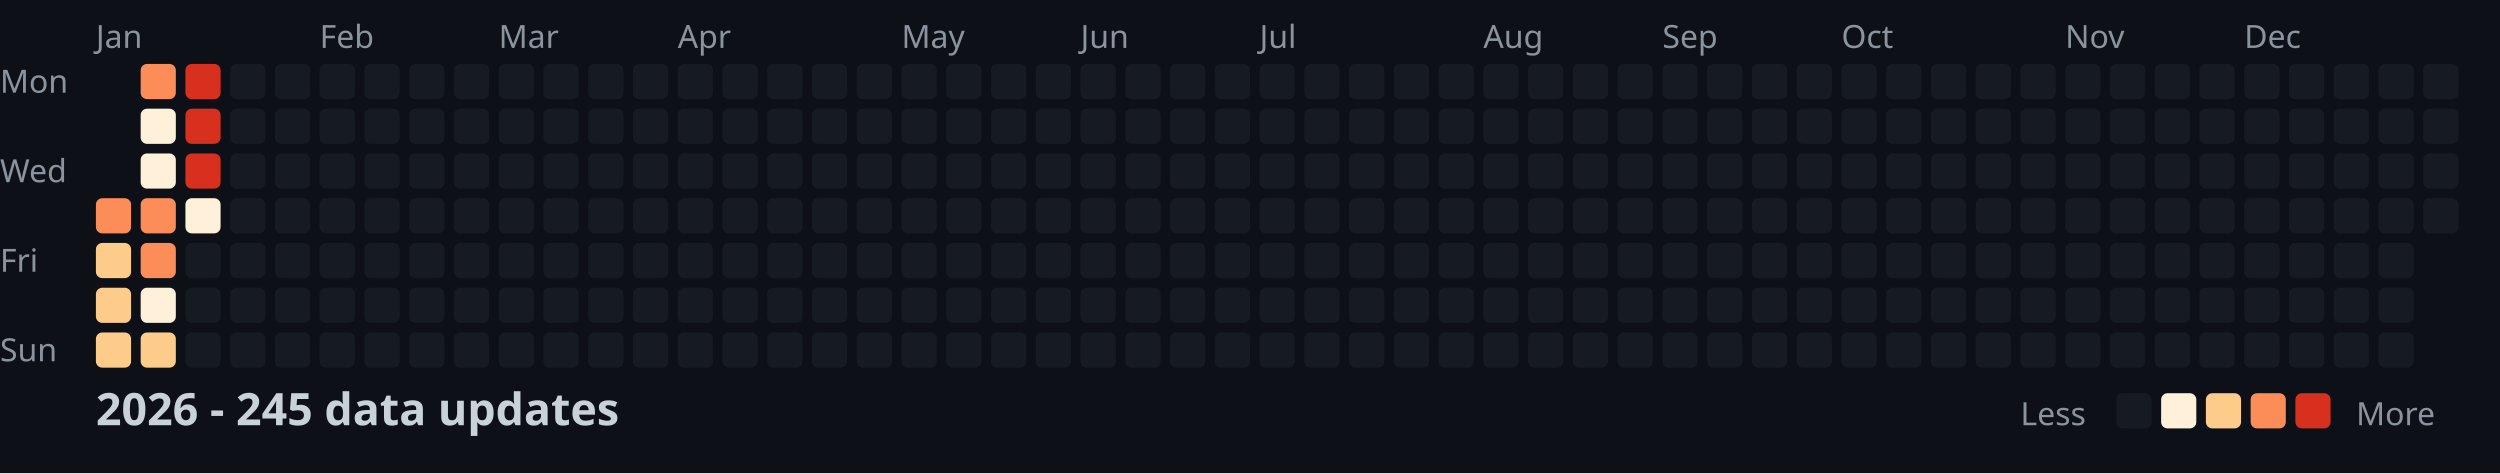
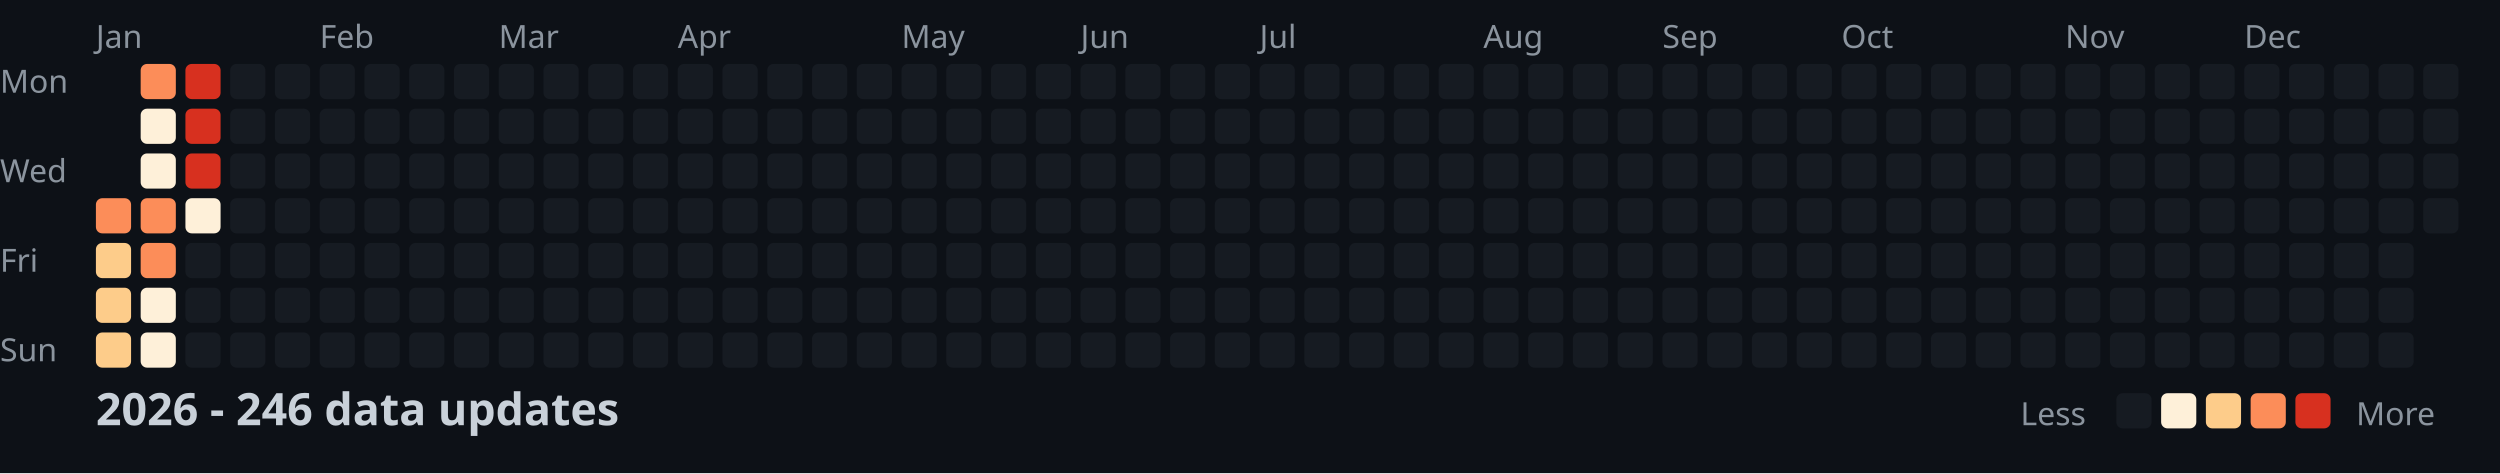
<svg xmlns="http://www.w3.org/2000/svg" width="782" height="148">
  <style>
    .month { font: 10px sans-serif; fill: #8b949e; }
    .day { font: 10px sans-serif; fill: #8b949e; }
    .title { font: bold 14px sans-serif; fill: #c9d1d9; }
    .legend { font: 10px sans-serif; fill: #8b949e; }
  </style>
  <rect width="100%" height="100%" fill="#0d1117" />
  <text x="0" y="29" class="day">Mon</text>
  <text x="0" y="57" class="day">Wed</text>
  <text x="0" y="85" class="day">Fri</text>
  <text x="0" y="113" class="day">Sun</text>
  <text x="30" y="15" class="month">Jan</text>
  <text x="100" y="15" class="month">Feb</text>
  <text x="156" y="15" class="month">Mar</text>
  <text x="212" y="15" class="month">Apr</text>
  <text x="282" y="15" class="month">May</text>
  <text x="338" y="15" class="month">Jun</text>
  <text x="394" y="15" class="month">Jul</text>
  <text x="464" y="15" class="month">Aug</text>
  <text x="520" y="15" class="month">Sep</text>
  <text x="576" y="15" class="month">Oct</text>
  <text x="646" y="15" class="month">Nov</text>
  <text x="702" y="15" class="month">Dec</text>
  <rect x="30" y="62" width="11" height="11" fill="#fc8d59" rx="2" />
  <rect x="30" y="76" width="11" height="11" fill="#fdcc8a" rx="2" />
  <rect x="30" y="90" width="11" height="11" fill="#fdcc8a" rx="2" />
  <rect x="30" y="104" width="11" height="11" fill="#fdcc8a" rx="2" />
  <rect x="44" y="20" width="11" height="11" fill="#fc8d59" rx="2" />
  <rect x="44" y="34" width="11" height="11" fill="#fef0d9" rx="2" />
  <rect x="44" y="48" width="11" height="11" fill="#fef0d9" rx="2" />
  <rect x="44" y="62" width="11" height="11" fill="#fc8d59" rx="2" />
  <rect x="44" y="76" width="11" height="11" fill="#fc8d59" rx="2" />
  <rect x="44" y="90" width="11" height="11" fill="#fef0d9" rx="2" />
-   <rect x="44" y="104" width="11" height="11" fill="#fdcc8a" rx="2" />
+   <rect x="44" y="104" width="11" height="11" fill="#fef0d9" rx="2" />
  <rect x="58" y="20" width="11" height="11" fill="#d7301f" rx="2" />
  <rect x="58" y="34" width="11" height="11" fill="#d7301f" rx="2" />
  <rect x="58" y="48" width="11" height="11" fill="#d7301f" rx="2" />
  <rect x="58" y="62" width="11" height="11" fill="#fef0d9" rx="2" />
  <rect x="58" y="76" width="11" height="11" fill="#161b22" rx="2" />
  <rect x="58" y="90" width="11" height="11" fill="#161b22" rx="2" />
  <rect x="58" y="104" width="11" height="11" fill="#161b22" rx="2" />
  <rect x="72" y="20" width="11" height="11" fill="#161b22" rx="2" />
  <rect x="72" y="34" width="11" height="11" fill="#161b22" rx="2" />
  <rect x="72" y="48" width="11" height="11" fill="#161b22" rx="2" />
  <rect x="72" y="62" width="11" height="11" fill="#161b22" rx="2" />
  <rect x="72" y="76" width="11" height="11" fill="#161b22" rx="2" />
  <rect x="72" y="90" width="11" height="11" fill="#161b22" rx="2" />
  <rect x="72" y="104" width="11" height="11" fill="#161b22" rx="2" />
  <rect x="86" y="20" width="11" height="11" fill="#161b22" rx="2" />
  <rect x="86" y="34" width="11" height="11" fill="#161b22" rx="2" />
  <rect x="86" y="48" width="11" height="11" fill="#161b22" rx="2" />
  <rect x="86" y="62" width="11" height="11" fill="#161b22" rx="2" />
  <rect x="86" y="76" width="11" height="11" fill="#161b22" rx="2" />
  <rect x="86" y="90" width="11" height="11" fill="#161b22" rx="2" />
  <rect x="86" y="104" width="11" height="11" fill="#161b22" rx="2" />
  <rect x="100" y="20" width="11" height="11" fill="#161b22" rx="2" />
  <rect x="100" y="34" width="11" height="11" fill="#161b22" rx="2" />
  <rect x="100" y="48" width="11" height="11" fill="#161b22" rx="2" />
  <rect x="100" y="62" width="11" height="11" fill="#161b22" rx="2" />
  <rect x="100" y="76" width="11" height="11" fill="#161b22" rx="2" />
  <rect x="100" y="90" width="11" height="11" fill="#161b22" rx="2" />
  <rect x="100" y="104" width="11" height="11" fill="#161b22" rx="2" />
  <rect x="114" y="20" width="11" height="11" fill="#161b22" rx="2" />
  <rect x="114" y="34" width="11" height="11" fill="#161b22" rx="2" />
  <rect x="114" y="48" width="11" height="11" fill="#161b22" rx="2" />
  <rect x="114" y="62" width="11" height="11" fill="#161b22" rx="2" />
  <rect x="114" y="76" width="11" height="11" fill="#161b22" rx="2" />
  <rect x="114" y="90" width="11" height="11" fill="#161b22" rx="2" />
  <rect x="114" y="104" width="11" height="11" fill="#161b22" rx="2" />
  <rect x="128" y="20" width="11" height="11" fill="#161b22" rx="2" />
  <rect x="128" y="34" width="11" height="11" fill="#161b22" rx="2" />
  <rect x="128" y="48" width="11" height="11" fill="#161b22" rx="2" />
  <rect x="128" y="62" width="11" height="11" fill="#161b22" rx="2" />
  <rect x="128" y="76" width="11" height="11" fill="#161b22" rx="2" />
  <rect x="128" y="90" width="11" height="11" fill="#161b22" rx="2" />
  <rect x="128" y="104" width="11" height="11" fill="#161b22" rx="2" />
  <rect x="142" y="20" width="11" height="11" fill="#161b22" rx="2" />
  <rect x="142" y="34" width="11" height="11" fill="#161b22" rx="2" />
  <rect x="142" y="48" width="11" height="11" fill="#161b22" rx="2" />
  <rect x="142" y="62" width="11" height="11" fill="#161b22" rx="2" />
  <rect x="142" y="76" width="11" height="11" fill="#161b22" rx="2" />
  <rect x="142" y="90" width="11" height="11" fill="#161b22" rx="2" />
  <rect x="142" y="104" width="11" height="11" fill="#161b22" rx="2" />
  <rect x="156" y="20" width="11" height="11" fill="#161b22" rx="2" />
  <rect x="156" y="34" width="11" height="11" fill="#161b22" rx="2" />
  <rect x="156" y="48" width="11" height="11" fill="#161b22" rx="2" />
  <rect x="156" y="62" width="11" height="11" fill="#161b22" rx="2" />
  <rect x="156" y="76" width="11" height="11" fill="#161b22" rx="2" />
  <rect x="156" y="90" width="11" height="11" fill="#161b22" rx="2" />
  <rect x="156" y="104" width="11" height="11" fill="#161b22" rx="2" />
  <rect x="170" y="20" width="11" height="11" fill="#161b22" rx="2" />
  <rect x="170" y="34" width="11" height="11" fill="#161b22" rx="2" />
  <rect x="170" y="48" width="11" height="11" fill="#161b22" rx="2" />
  <rect x="170" y="62" width="11" height="11" fill="#161b22" rx="2" />
  <rect x="170" y="76" width="11" height="11" fill="#161b22" rx="2" />
  <rect x="170" y="90" width="11" height="11" fill="#161b22" rx="2" />
  <rect x="170" y="104" width="11" height="11" fill="#161b22" rx="2" />
  <rect x="184" y="20" width="11" height="11" fill="#161b22" rx="2" />
  <rect x="184" y="34" width="11" height="11" fill="#161b22" rx="2" />
  <rect x="184" y="48" width="11" height="11" fill="#161b22" rx="2" />
  <rect x="184" y="62" width="11" height="11" fill="#161b22" rx="2" />
  <rect x="184" y="76" width="11" height="11" fill="#161b22" rx="2" />
  <rect x="184" y="90" width="11" height="11" fill="#161b22" rx="2" />
  <rect x="184" y="104" width="11" height="11" fill="#161b22" rx="2" />
  <rect x="198" y="20" width="11" height="11" fill="#161b22" rx="2" />
  <rect x="198" y="34" width="11" height="11" fill="#161b22" rx="2" />
  <rect x="198" y="48" width="11" height="11" fill="#161b22" rx="2" />
  <rect x="198" y="62" width="11" height="11" fill="#161b22" rx="2" />
  <rect x="198" y="76" width="11" height="11" fill="#161b22" rx="2" />
  <rect x="198" y="90" width="11" height="11" fill="#161b22" rx="2" />
  <rect x="198" y="104" width="11" height="11" fill="#161b22" rx="2" />
  <rect x="212" y="20" width="11" height="11" fill="#161b22" rx="2" />
  <rect x="212" y="34" width="11" height="11" fill="#161b22" rx="2" />
  <rect x="212" y="48" width="11" height="11" fill="#161b22" rx="2" />
  <rect x="212" y="62" width="11" height="11" fill="#161b22" rx="2" />
  <rect x="212" y="76" width="11" height="11" fill="#161b22" rx="2" />
  <rect x="212" y="90" width="11" height="11" fill="#161b22" rx="2" />
  <rect x="212" y="104" width="11" height="11" fill="#161b22" rx="2" />
  <rect x="226" y="20" width="11" height="11" fill="#161b22" rx="2" />
  <rect x="226" y="34" width="11" height="11" fill="#161b22" rx="2" />
  <rect x="226" y="48" width="11" height="11" fill="#161b22" rx="2" />
  <rect x="226" y="62" width="11" height="11" fill="#161b22" rx="2" />
  <rect x="226" y="76" width="11" height="11" fill="#161b22" rx="2" />
  <rect x="226" y="90" width="11" height="11" fill="#161b22" rx="2" />
  <rect x="226" y="104" width="11" height="11" fill="#161b22" rx="2" />
  <rect x="240" y="20" width="11" height="11" fill="#161b22" rx="2" />
  <rect x="240" y="34" width="11" height="11" fill="#161b22" rx="2" />
  <rect x="240" y="48" width="11" height="11" fill="#161b22" rx="2" />
  <rect x="240" y="62" width="11" height="11" fill="#161b22" rx="2" />
  <rect x="240" y="76" width="11" height="11" fill="#161b22" rx="2" />
  <rect x="240" y="90" width="11" height="11" fill="#161b22" rx="2" />
  <rect x="240" y="104" width="11" height="11" fill="#161b22" rx="2" />
  <rect x="254" y="20" width="11" height="11" fill="#161b22" rx="2" />
  <rect x="254" y="34" width="11" height="11" fill="#161b22" rx="2" />
  <rect x="254" y="48" width="11" height="11" fill="#161b22" rx="2" />
  <rect x="254" y="62" width="11" height="11" fill="#161b22" rx="2" />
  <rect x="254" y="76" width="11" height="11" fill="#161b22" rx="2" />
  <rect x="254" y="90" width="11" height="11" fill="#161b22" rx="2" />
  <rect x="254" y="104" width="11" height="11" fill="#161b22" rx="2" />
  <rect x="268" y="20" width="11" height="11" fill="#161b22" rx="2" />
  <rect x="268" y="34" width="11" height="11" fill="#161b22" rx="2" />
  <rect x="268" y="48" width="11" height="11" fill="#161b22" rx="2" />
  <rect x="268" y="62" width="11" height="11" fill="#161b22" rx="2" />
  <rect x="268" y="76" width="11" height="11" fill="#161b22" rx="2" />
  <rect x="268" y="90" width="11" height="11" fill="#161b22" rx="2" />
  <rect x="268" y="104" width="11" height="11" fill="#161b22" rx="2" />
  <rect x="282" y="20" width="11" height="11" fill="#161b22" rx="2" />
  <rect x="282" y="34" width="11" height="11" fill="#161b22" rx="2" />
  <rect x="282" y="48" width="11" height="11" fill="#161b22" rx="2" />
  <rect x="282" y="62" width="11" height="11" fill="#161b22" rx="2" />
  <rect x="282" y="76" width="11" height="11" fill="#161b22" rx="2" />
  <rect x="282" y="90" width="11" height="11" fill="#161b22" rx="2" />
  <rect x="282" y="104" width="11" height="11" fill="#161b22" rx="2" />
  <rect x="296" y="20" width="11" height="11" fill="#161b22" rx="2" />
  <rect x="296" y="34" width="11" height="11" fill="#161b22" rx="2" />
  <rect x="296" y="48" width="11" height="11" fill="#161b22" rx="2" />
  <rect x="296" y="62" width="11" height="11" fill="#161b22" rx="2" />
  <rect x="296" y="76" width="11" height="11" fill="#161b22" rx="2" />
  <rect x="296" y="90" width="11" height="11" fill="#161b22" rx="2" />
  <rect x="296" y="104" width="11" height="11" fill="#161b22" rx="2" />
  <rect x="310" y="20" width="11" height="11" fill="#161b22" rx="2" />
  <rect x="310" y="34" width="11" height="11" fill="#161b22" rx="2" />
  <rect x="310" y="48" width="11" height="11" fill="#161b22" rx="2" />
  <rect x="310" y="62" width="11" height="11" fill="#161b22" rx="2" />
  <rect x="310" y="76" width="11" height="11" fill="#161b22" rx="2" />
  <rect x="310" y="90" width="11" height="11" fill="#161b22" rx="2" />
  <rect x="310" y="104" width="11" height="11" fill="#161b22" rx="2" />
  <rect x="324" y="20" width="11" height="11" fill="#161b22" rx="2" />
  <rect x="324" y="34" width="11" height="11" fill="#161b22" rx="2" />
  <rect x="324" y="48" width="11" height="11" fill="#161b22" rx="2" />
  <rect x="324" y="62" width="11" height="11" fill="#161b22" rx="2" />
  <rect x="324" y="76" width="11" height="11" fill="#161b22" rx="2" />
  <rect x="324" y="90" width="11" height="11" fill="#161b22" rx="2" />
  <rect x="324" y="104" width="11" height="11" fill="#161b22" rx="2" />
  <rect x="338" y="20" width="11" height="11" fill="#161b22" rx="2" />
  <rect x="338" y="34" width="11" height="11" fill="#161b22" rx="2" />
  <rect x="338" y="48" width="11" height="11" fill="#161b22" rx="2" />
  <rect x="338" y="62" width="11" height="11" fill="#161b22" rx="2" />
  <rect x="338" y="76" width="11" height="11" fill="#161b22" rx="2" />
  <rect x="338" y="90" width="11" height="11" fill="#161b22" rx="2" />
  <rect x="338" y="104" width="11" height="11" fill="#161b22" rx="2" />
  <rect x="352" y="20" width="11" height="11" fill="#161b22" rx="2" />
  <rect x="352" y="34" width="11" height="11" fill="#161b22" rx="2" />
  <rect x="352" y="48" width="11" height="11" fill="#161b22" rx="2" />
  <rect x="352" y="62" width="11" height="11" fill="#161b22" rx="2" />
  <rect x="352" y="76" width="11" height="11" fill="#161b22" rx="2" />
  <rect x="352" y="90" width="11" height="11" fill="#161b22" rx="2" />
  <rect x="352" y="104" width="11" height="11" fill="#161b22" rx="2" />
  <rect x="366" y="20" width="11" height="11" fill="#161b22" rx="2" />
  <rect x="366" y="34" width="11" height="11" fill="#161b22" rx="2" />
  <rect x="366" y="48" width="11" height="11" fill="#161b22" rx="2" />
  <rect x="366" y="62" width="11" height="11" fill="#161b22" rx="2" />
  <rect x="366" y="76" width="11" height="11" fill="#161b22" rx="2" />
  <rect x="366" y="90" width="11" height="11" fill="#161b22" rx="2" />
  <rect x="366" y="104" width="11" height="11" fill="#161b22" rx="2" />
  <rect x="380" y="20" width="11" height="11" fill="#161b22" rx="2" />
  <rect x="380" y="34" width="11" height="11" fill="#161b22" rx="2" />
  <rect x="380" y="48" width="11" height="11" fill="#161b22" rx="2" />
  <rect x="380" y="62" width="11" height="11" fill="#161b22" rx="2" />
  <rect x="380" y="76" width="11" height="11" fill="#161b22" rx="2" />
  <rect x="380" y="90" width="11" height="11" fill="#161b22" rx="2" />
  <rect x="380" y="104" width="11" height="11" fill="#161b22" rx="2" />
  <rect x="394" y="20" width="11" height="11" fill="#161b22" rx="2" />
  <rect x="394" y="34" width="11" height="11" fill="#161b22" rx="2" />
  <rect x="394" y="48" width="11" height="11" fill="#161b22" rx="2" />
  <rect x="394" y="62" width="11" height="11" fill="#161b22" rx="2" />
  <rect x="394" y="76" width="11" height="11" fill="#161b22" rx="2" />
  <rect x="394" y="90" width="11" height="11" fill="#161b22" rx="2" />
  <rect x="394" y="104" width="11" height="11" fill="#161b22" rx="2" />
  <rect x="408" y="20" width="11" height="11" fill="#161b22" rx="2" />
  <rect x="408" y="34" width="11" height="11" fill="#161b22" rx="2" />
  <rect x="408" y="48" width="11" height="11" fill="#161b22" rx="2" />
  <rect x="408" y="62" width="11" height="11" fill="#161b22" rx="2" />
  <rect x="408" y="76" width="11" height="11" fill="#161b22" rx="2" />
  <rect x="408" y="90" width="11" height="11" fill="#161b22" rx="2" />
  <rect x="408" y="104" width="11" height="11" fill="#161b22" rx="2" />
  <rect x="422" y="20" width="11" height="11" fill="#161b22" rx="2" />
  <rect x="422" y="34" width="11" height="11" fill="#161b22" rx="2" />
  <rect x="422" y="48" width="11" height="11" fill="#161b22" rx="2" />
  <rect x="422" y="62" width="11" height="11" fill="#161b22" rx="2" />
  <rect x="422" y="76" width="11" height="11" fill="#161b22" rx="2" />
  <rect x="422" y="90" width="11" height="11" fill="#161b22" rx="2" />
  <rect x="422" y="104" width="11" height="11" fill="#161b22" rx="2" />
  <rect x="436" y="20" width="11" height="11" fill="#161b22" rx="2" />
  <rect x="436" y="34" width="11" height="11" fill="#161b22" rx="2" />
  <rect x="436" y="48" width="11" height="11" fill="#161b22" rx="2" />
  <rect x="436" y="62" width="11" height="11" fill="#161b22" rx="2" />
  <rect x="436" y="76" width="11" height="11" fill="#161b22" rx="2" />
  <rect x="436" y="90" width="11" height="11" fill="#161b22" rx="2" />
  <rect x="436" y="104" width="11" height="11" fill="#161b22" rx="2" />
  <rect x="450" y="20" width="11" height="11" fill="#161b22" rx="2" />
  <rect x="450" y="34" width="11" height="11" fill="#161b22" rx="2" />
  <rect x="450" y="48" width="11" height="11" fill="#161b22" rx="2" />
  <rect x="450" y="62" width="11" height="11" fill="#161b22" rx="2" />
  <rect x="450" y="76" width="11" height="11" fill="#161b22" rx="2" />
  <rect x="450" y="90" width="11" height="11" fill="#161b22" rx="2" />
  <rect x="450" y="104" width="11" height="11" fill="#161b22" rx="2" />
  <rect x="464" y="20" width="11" height="11" fill="#161b22" rx="2" />
  <rect x="464" y="34" width="11" height="11" fill="#161b22" rx="2" />
  <rect x="464" y="48" width="11" height="11" fill="#161b22" rx="2" />
  <rect x="464" y="62" width="11" height="11" fill="#161b22" rx="2" />
  <rect x="464" y="76" width="11" height="11" fill="#161b22" rx="2" />
  <rect x="464" y="90" width="11" height="11" fill="#161b22" rx="2" />
  <rect x="464" y="104" width="11" height="11" fill="#161b22" rx="2" />
  <rect x="478" y="20" width="11" height="11" fill="#161b22" rx="2" />
  <rect x="478" y="34" width="11" height="11" fill="#161b22" rx="2" />
  <rect x="478" y="48" width="11" height="11" fill="#161b22" rx="2" />
  <rect x="478" y="62" width="11" height="11" fill="#161b22" rx="2" />
  <rect x="478" y="76" width="11" height="11" fill="#161b22" rx="2" />
  <rect x="478" y="90" width="11" height="11" fill="#161b22" rx="2" />
  <rect x="478" y="104" width="11" height="11" fill="#161b22" rx="2" />
  <rect x="492" y="20" width="11" height="11" fill="#161b22" rx="2" />
  <rect x="492" y="34" width="11" height="11" fill="#161b22" rx="2" />
  <rect x="492" y="48" width="11" height="11" fill="#161b22" rx="2" />
  <rect x="492" y="62" width="11" height="11" fill="#161b22" rx="2" />
  <rect x="492" y="76" width="11" height="11" fill="#161b22" rx="2" />
  <rect x="492" y="90" width="11" height="11" fill="#161b22" rx="2" />
  <rect x="492" y="104" width="11" height="11" fill="#161b22" rx="2" />
  <rect x="506" y="20" width="11" height="11" fill="#161b22" rx="2" />
  <rect x="506" y="34" width="11" height="11" fill="#161b22" rx="2" />
  <rect x="506" y="48" width="11" height="11" fill="#161b22" rx="2" />
  <rect x="506" y="62" width="11" height="11" fill="#161b22" rx="2" />
  <rect x="506" y="76" width="11" height="11" fill="#161b22" rx="2" />
  <rect x="506" y="90" width="11" height="11" fill="#161b22" rx="2" />
  <rect x="506" y="104" width="11" height="11" fill="#161b22" rx="2" />
  <rect x="520" y="20" width="11" height="11" fill="#161b22" rx="2" />
  <rect x="520" y="34" width="11" height="11" fill="#161b22" rx="2" />
  <rect x="520" y="48" width="11" height="11" fill="#161b22" rx="2" />
  <rect x="520" y="62" width="11" height="11" fill="#161b22" rx="2" />
  <rect x="520" y="76" width="11" height="11" fill="#161b22" rx="2" />
  <rect x="520" y="90" width="11" height="11" fill="#161b22" rx="2" />
  <rect x="520" y="104" width="11" height="11" fill="#161b22" rx="2" />
  <rect x="534" y="20" width="11" height="11" fill="#161b22" rx="2" />
  <rect x="534" y="34" width="11" height="11" fill="#161b22" rx="2" />
  <rect x="534" y="48" width="11" height="11" fill="#161b22" rx="2" />
  <rect x="534" y="62" width="11" height="11" fill="#161b22" rx="2" />
  <rect x="534" y="76" width="11" height="11" fill="#161b22" rx="2" />
  <rect x="534" y="90" width="11" height="11" fill="#161b22" rx="2" />
  <rect x="534" y="104" width="11" height="11" fill="#161b22" rx="2" />
  <rect x="548" y="20" width="11" height="11" fill="#161b22" rx="2" />
  <rect x="548" y="34" width="11" height="11" fill="#161b22" rx="2" />
  <rect x="548" y="48" width="11" height="11" fill="#161b22" rx="2" />
  <rect x="548" y="62" width="11" height="11" fill="#161b22" rx="2" />
  <rect x="548" y="76" width="11" height="11" fill="#161b22" rx="2" />
  <rect x="548" y="90" width="11" height="11" fill="#161b22" rx="2" />
  <rect x="548" y="104" width="11" height="11" fill="#161b22" rx="2" />
  <rect x="562" y="20" width="11" height="11" fill="#161b22" rx="2" />
  <rect x="562" y="34" width="11" height="11" fill="#161b22" rx="2" />
  <rect x="562" y="48" width="11" height="11" fill="#161b22" rx="2" />
  <rect x="562" y="62" width="11" height="11" fill="#161b22" rx="2" />
  <rect x="562" y="76" width="11" height="11" fill="#161b22" rx="2" />
  <rect x="562" y="90" width="11" height="11" fill="#161b22" rx="2" />
  <rect x="562" y="104" width="11" height="11" fill="#161b22" rx="2" />
  <rect x="576" y="20" width="11" height="11" fill="#161b22" rx="2" />
  <rect x="576" y="34" width="11" height="11" fill="#161b22" rx="2" />
  <rect x="576" y="48" width="11" height="11" fill="#161b22" rx="2" />
  <rect x="576" y="62" width="11" height="11" fill="#161b22" rx="2" />
  <rect x="576" y="76" width="11" height="11" fill="#161b22" rx="2" />
  <rect x="576" y="90" width="11" height="11" fill="#161b22" rx="2" />
  <rect x="576" y="104" width="11" height="11" fill="#161b22" rx="2" />
  <rect x="590" y="20" width="11" height="11" fill="#161b22" rx="2" />
  <rect x="590" y="34" width="11" height="11" fill="#161b22" rx="2" />
  <rect x="590" y="48" width="11" height="11" fill="#161b22" rx="2" />
  <rect x="590" y="62" width="11" height="11" fill="#161b22" rx="2" />
  <rect x="590" y="76" width="11" height="11" fill="#161b22" rx="2" />
  <rect x="590" y="90" width="11" height="11" fill="#161b22" rx="2" />
  <rect x="590" y="104" width="11" height="11" fill="#161b22" rx="2" />
  <rect x="604" y="20" width="11" height="11" fill="#161b22" rx="2" />
  <rect x="604" y="34" width="11" height="11" fill="#161b22" rx="2" />
  <rect x="604" y="48" width="11" height="11" fill="#161b22" rx="2" />
  <rect x="604" y="62" width="11" height="11" fill="#161b22" rx="2" />
  <rect x="604" y="76" width="11" height="11" fill="#161b22" rx="2" />
  <rect x="604" y="90" width="11" height="11" fill="#161b22" rx="2" />
  <rect x="604" y="104" width="11" height="11" fill="#161b22" rx="2" />
  <rect x="618" y="20" width="11" height="11" fill="#161b22" rx="2" />
  <rect x="618" y="34" width="11" height="11" fill="#161b22" rx="2" />
  <rect x="618" y="48" width="11" height="11" fill="#161b22" rx="2" />
  <rect x="618" y="62" width="11" height="11" fill="#161b22" rx="2" />
  <rect x="618" y="76" width="11" height="11" fill="#161b22" rx="2" />
  <rect x="618" y="90" width="11" height="11" fill="#161b22" rx="2" />
  <rect x="618" y="104" width="11" height="11" fill="#161b22" rx="2" />
  <rect x="632" y="20" width="11" height="11" fill="#161b22" rx="2" />
  <rect x="632" y="34" width="11" height="11" fill="#161b22" rx="2" />
  <rect x="632" y="48" width="11" height="11" fill="#161b22" rx="2" />
  <rect x="632" y="62" width="11" height="11" fill="#161b22" rx="2" />
  <rect x="632" y="76" width="11" height="11" fill="#161b22" rx="2" />
  <rect x="632" y="90" width="11" height="11" fill="#161b22" rx="2" />
  <rect x="632" y="104" width="11" height="11" fill="#161b22" rx="2" />
  <rect x="646" y="20" width="11" height="11" fill="#161b22" rx="2" />
  <rect x="646" y="34" width="11" height="11" fill="#161b22" rx="2" />
  <rect x="646" y="48" width="11" height="11" fill="#161b22" rx="2" />
  <rect x="646" y="62" width="11" height="11" fill="#161b22" rx="2" />
  <rect x="646" y="76" width="11" height="11" fill="#161b22" rx="2" />
  <rect x="646" y="90" width="11" height="11" fill="#161b22" rx="2" />
  <rect x="646" y="104" width="11" height="11" fill="#161b22" rx="2" />
  <rect x="660" y="20" width="11" height="11" fill="#161b22" rx="2" />
  <rect x="660" y="34" width="11" height="11" fill="#161b22" rx="2" />
  <rect x="660" y="48" width="11" height="11" fill="#161b22" rx="2" />
  <rect x="660" y="62" width="11" height="11" fill="#161b22" rx="2" />
  <rect x="660" y="76" width="11" height="11" fill="#161b22" rx="2" />
  <rect x="660" y="90" width="11" height="11" fill="#161b22" rx="2" />
  <rect x="660" y="104" width="11" height="11" fill="#161b22" rx="2" />
  <rect x="674" y="20" width="11" height="11" fill="#161b22" rx="2" />
  <rect x="674" y="34" width="11" height="11" fill="#161b22" rx="2" />
  <rect x="674" y="48" width="11" height="11" fill="#161b22" rx="2" />
  <rect x="674" y="62" width="11" height="11" fill="#161b22" rx="2" />
  <rect x="674" y="76" width="11" height="11" fill="#161b22" rx="2" />
  <rect x="674" y="90" width="11" height="11" fill="#161b22" rx="2" />
  <rect x="674" y="104" width="11" height="11" fill="#161b22" rx="2" />
  <rect x="688" y="20" width="11" height="11" fill="#161b22" rx="2" />
  <rect x="688" y="34" width="11" height="11" fill="#161b22" rx="2" />
  <rect x="688" y="48" width="11" height="11" fill="#161b22" rx="2" />
  <rect x="688" y="62" width="11" height="11" fill="#161b22" rx="2" />
  <rect x="688" y="76" width="11" height="11" fill="#161b22" rx="2" />
  <rect x="688" y="90" width="11" height="11" fill="#161b22" rx="2" />
  <rect x="688" y="104" width="11" height="11" fill="#161b22" rx="2" />
  <rect x="702" y="20" width="11" height="11" fill="#161b22" rx="2" />
  <rect x="702" y="34" width="11" height="11" fill="#161b22" rx="2" />
  <rect x="702" y="48" width="11" height="11" fill="#161b22" rx="2" />
  <rect x="702" y="62" width="11" height="11" fill="#161b22" rx="2" />
  <rect x="702" y="76" width="11" height="11" fill="#161b22" rx="2" />
  <rect x="702" y="90" width="11" height="11" fill="#161b22" rx="2" />
  <rect x="702" y="104" width="11" height="11" fill="#161b22" rx="2" />
  <rect x="716" y="20" width="11" height="11" fill="#161b22" rx="2" />
  <rect x="716" y="34" width="11" height="11" fill="#161b22" rx="2" />
  <rect x="716" y="48" width="11" height="11" fill="#161b22" rx="2" />
  <rect x="716" y="62" width="11" height="11" fill="#161b22" rx="2" />
  <rect x="716" y="76" width="11" height="11" fill="#161b22" rx="2" />
  <rect x="716" y="90" width="11" height="11" fill="#161b22" rx="2" />
  <rect x="716" y="104" width="11" height="11" fill="#161b22" rx="2" />
  <rect x="730" y="20" width="11" height="11" fill="#161b22" rx="2" />
  <rect x="730" y="34" width="11" height="11" fill="#161b22" rx="2" />
  <rect x="730" y="48" width="11" height="11" fill="#161b22" rx="2" />
  <rect x="730" y="62" width="11" height="11" fill="#161b22" rx="2" />
  <rect x="730" y="76" width="11" height="11" fill="#161b22" rx="2" />
  <rect x="730" y="90" width="11" height="11" fill="#161b22" rx="2" />
  <rect x="730" y="104" width="11" height="11" fill="#161b22" rx="2" />
  <rect x="744" y="20" width="11" height="11" fill="#161b22" rx="2" />
  <rect x="744" y="34" width="11" height="11" fill="#161b22" rx="2" />
  <rect x="744" y="48" width="11" height="11" fill="#161b22" rx="2" />
  <rect x="744" y="62" width="11" height="11" fill="#161b22" rx="2" />
  <rect x="744" y="76" width="11" height="11" fill="#161b22" rx="2" />
  <rect x="744" y="90" width="11" height="11" fill="#161b22" rx="2" />
  <rect x="744" y="104" width="11" height="11" fill="#161b22" rx="2" />
  <rect x="758" y="20" width="11" height="11" fill="#161b22" rx="2" />
  <rect x="758" y="34" width="11" height="11" fill="#161b22" rx="2" />
  <rect x="758" y="48" width="11" height="11" fill="#161b22" rx="2" />
  <rect x="758" y="62" width="11" height="11" fill="#161b22" rx="2" />
-   <text x="30" y="133" class="title">2026 - 245 data updates</text>
+   <text x="30" y="133" class="title">2026 - 246 data updates</text>
  <text x="632" y="133" class="legend">Less</text>
  <rect x="662" y="123" width="11" height="11" fill="#161b22" rx="2" />
  <rect x="676" y="123" width="11" height="11" fill="#fef0d9" rx="2" />
  <rect x="690" y="123" width="11" height="11" fill="#fdcc8a" rx="2" />
  <rect x="704" y="123" width="11" height="11" fill="#fc8d59" rx="2" />
  <rect x="718" y="123" width="11" height="11" fill="#d7301f" rx="2" />
  <text x="737" y="133" class="legend">More</text>
</svg>
